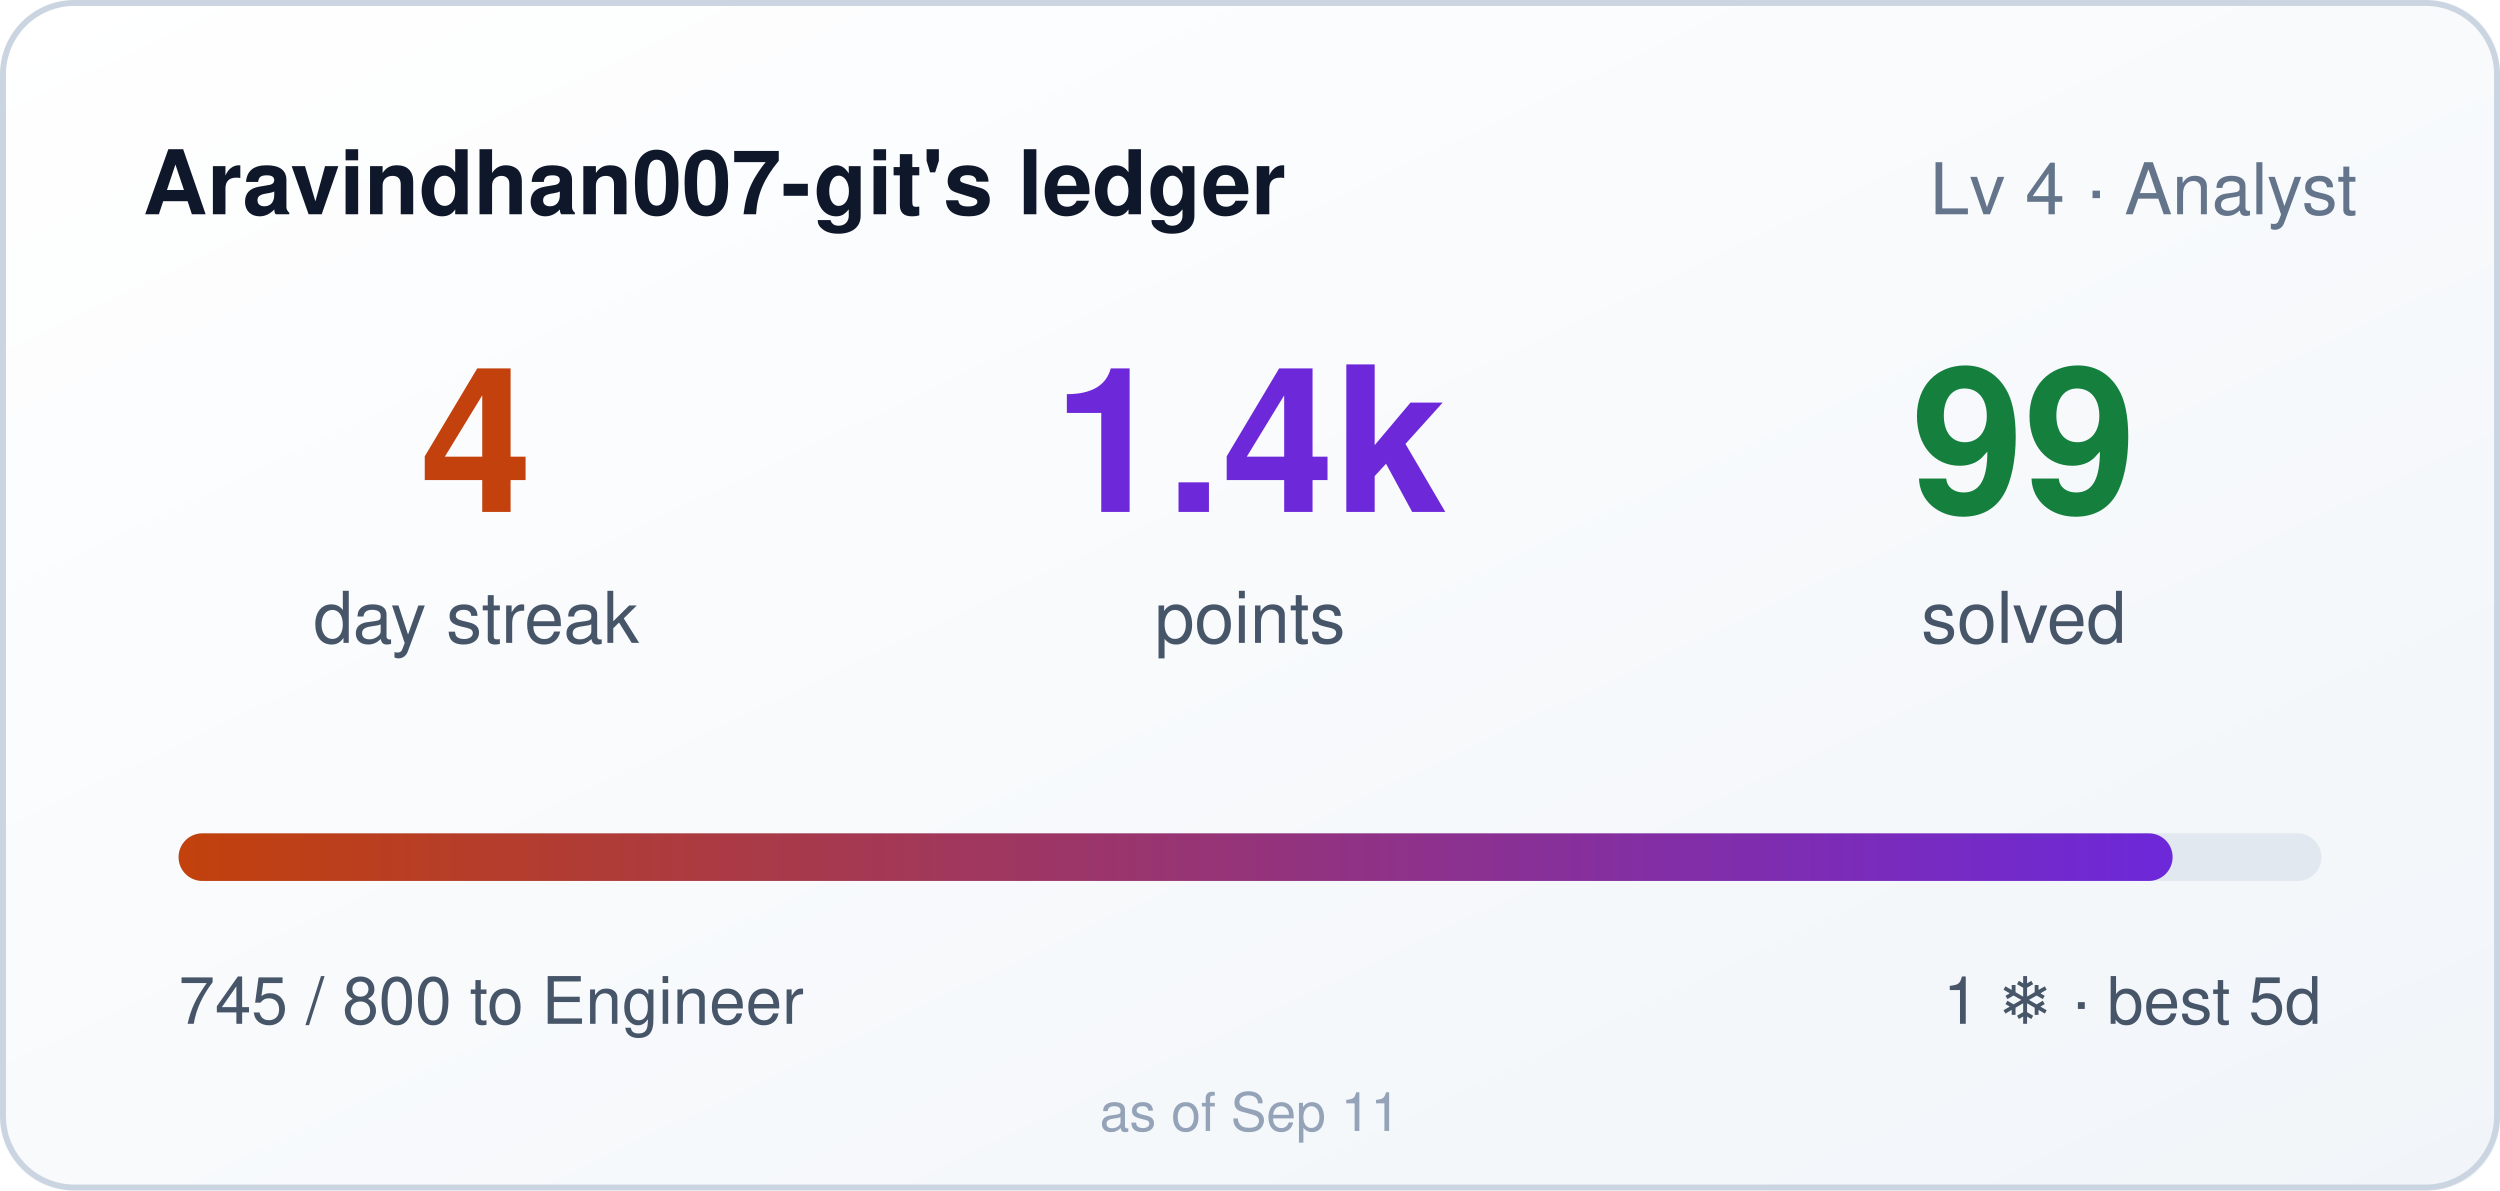
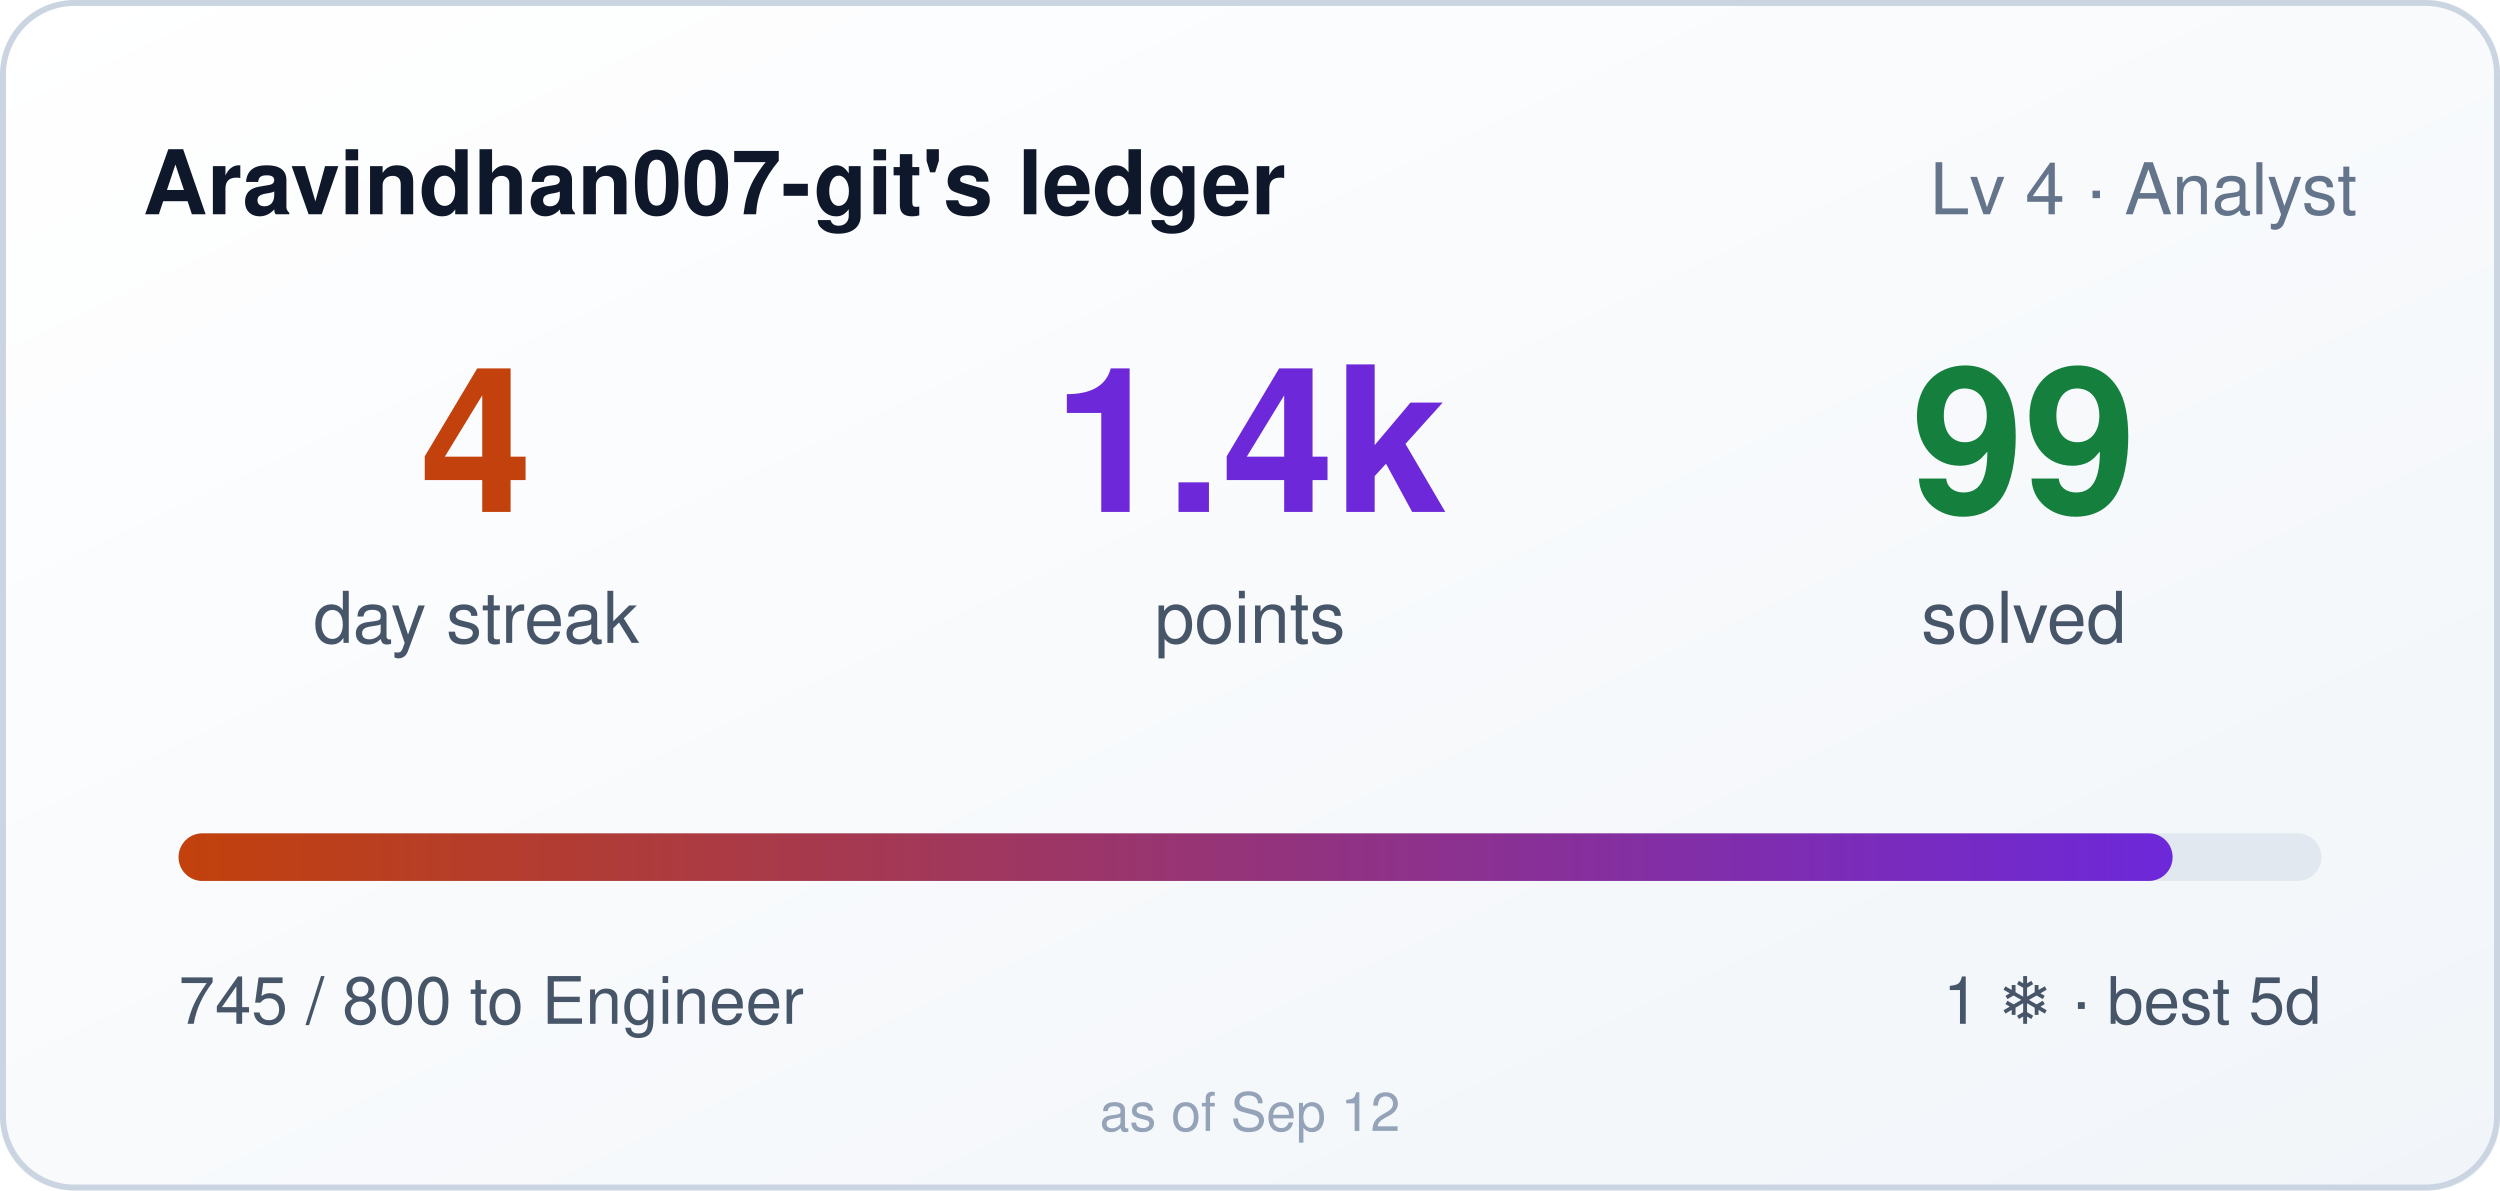
<svg xmlns="http://www.w3.org/2000/svg" width="420" height="200" role="img" aria-label="Aravindhan007-git's ledger: 4 day streak, 1445 points">
  <style>
    .bar,.n{transform-box:fill-box}
    .bar{transform-origin:left center}
    @media (prefers-reduced-motion: no-preference){
      .bar{animation:cl-grow .9s cubic-bezier(.22,1,.36,1) both}
      .n{animation:cl-rise .5s ease-out both}
      .n2{animation-delay:.08s}
      .n3{animation-delay:.16s}
    }
    @keyframes cl-grow{from{transform:scaleX(0)}to{transform:scaleX(1)}}
    @keyframes cl-rise{from{opacity:0;transform:translateY(6px)}to{opacity:1;transform:none}}
  </style>
  <defs>
    <linearGradient id="bg" x1="0" y1="0" x2="1" y2="1">
      <stop offset="0" stop-color="#ffffff" />
      <stop offset="1" stop-color="#f1f5f9" />
    </linearGradient>
    <linearGradient id="bar" x1="0" y1="0" x2="1" y2="0">
      <stop offset="0" stop-color="#c2410c" />
      <stop offset="1" stop-color="#6d28d9" />
    </linearGradient>
  </defs>
  <rect width="420" height="200" rx="12" fill="url(#bg)" />
  <rect x="0.5" y="0.5" width="419" height="199" rx="12" fill="none" stroke="#cbd5e1" />
  <text x="24" y="36" fill="#0f172a" font-size="15" font-weight="600" font-family="Segoe UI,Helvetica,Arial,sans-serif">Aravindhan007-git's ledger</text>
  <text x="396" y="36" fill="#64748b" font-size="12" text-anchor="end" font-family="Segoe UI,Helvetica,Arial,sans-serif">Lv 4 · Analyst</text>
  <g font-family="Segoe UI,Helvetica,Arial,sans-serif">
    <text class="n n1" x="80" y="86" fill="#c2410c" font-size="34" font-weight="700" text-anchor="middle">4</text>
    <text x="80" y="108" fill="#475569" font-size="12" text-anchor="middle">day streak</text>
    <text class="n n2" x="210" y="86" fill="#6d28d9" font-size="34" font-weight="700" text-anchor="middle">1.4k</text>
    <text x="210" y="108" fill="#475569" font-size="12" text-anchor="middle">points</text>
    <text class="n n3" x="340" y="86" fill="#15803d" font-size="34" font-weight="700" text-anchor="middle">99</text>
    <text x="340" y="108" fill="#475569" font-size="12" text-anchor="middle">solved</text>
  </g>
  <rect x="30" y="140" width="360" height="8" rx="4" fill="#e2e8f0" />
  <rect class="bar" x="30" y="140" width="335" height="8" rx="4" fill="url(#bar)" />
  <text x="30" y="172" fill="#475569" font-size="11" font-family="Segoe UI,Helvetica,Arial,sans-serif">745 / 800 to Engineer</text>
  <text x="390" y="172" fill="#475569" font-size="11" text-anchor="end" font-family="Segoe UI,Helvetica,Arial,sans-serif">1 ❄ · best 5d</text>
-   <text x="210" y="190" fill="#94a3b8" font-size="9" text-anchor="middle" font-family="Segoe UI,Helvetica,Arial,sans-serif">as of Sep 11</text>
+   <text x="210" y="190" fill="#94a3b8" font-size="9" text-anchor="middle" font-family="Segoe UI,Helvetica,Arial,sans-serif">as of Sep 12</text>
</svg>
